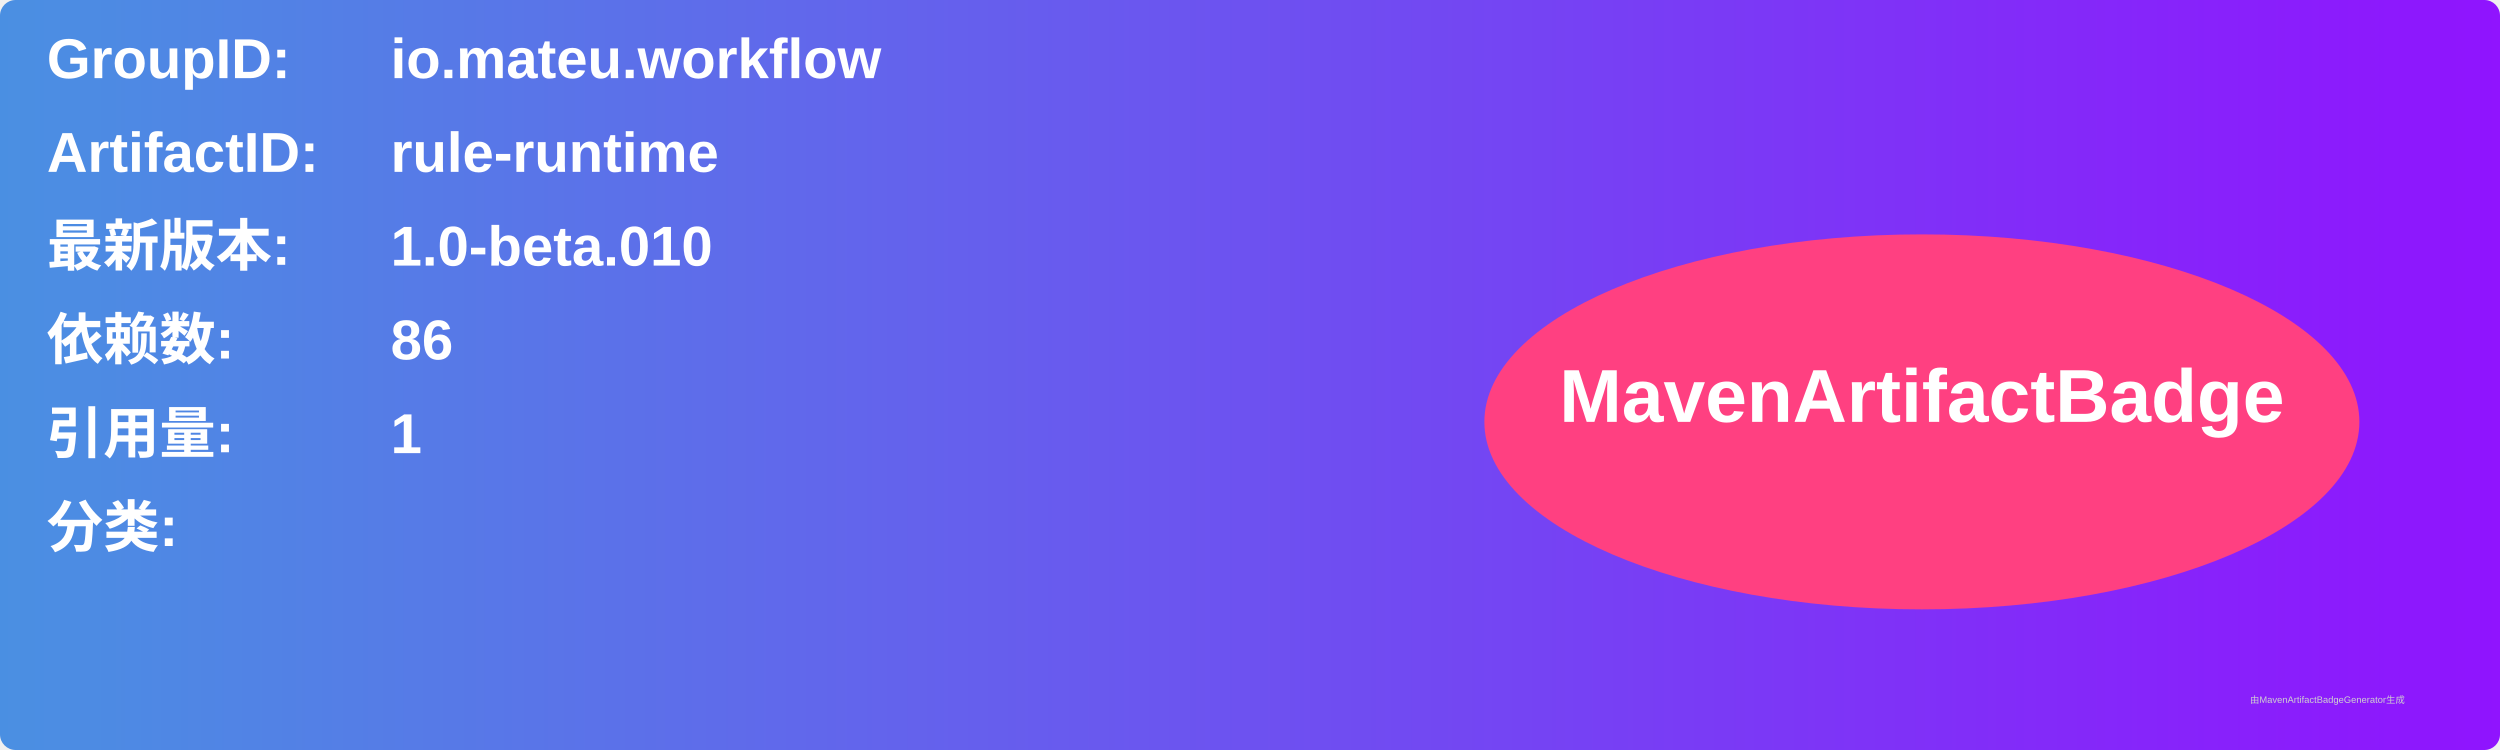
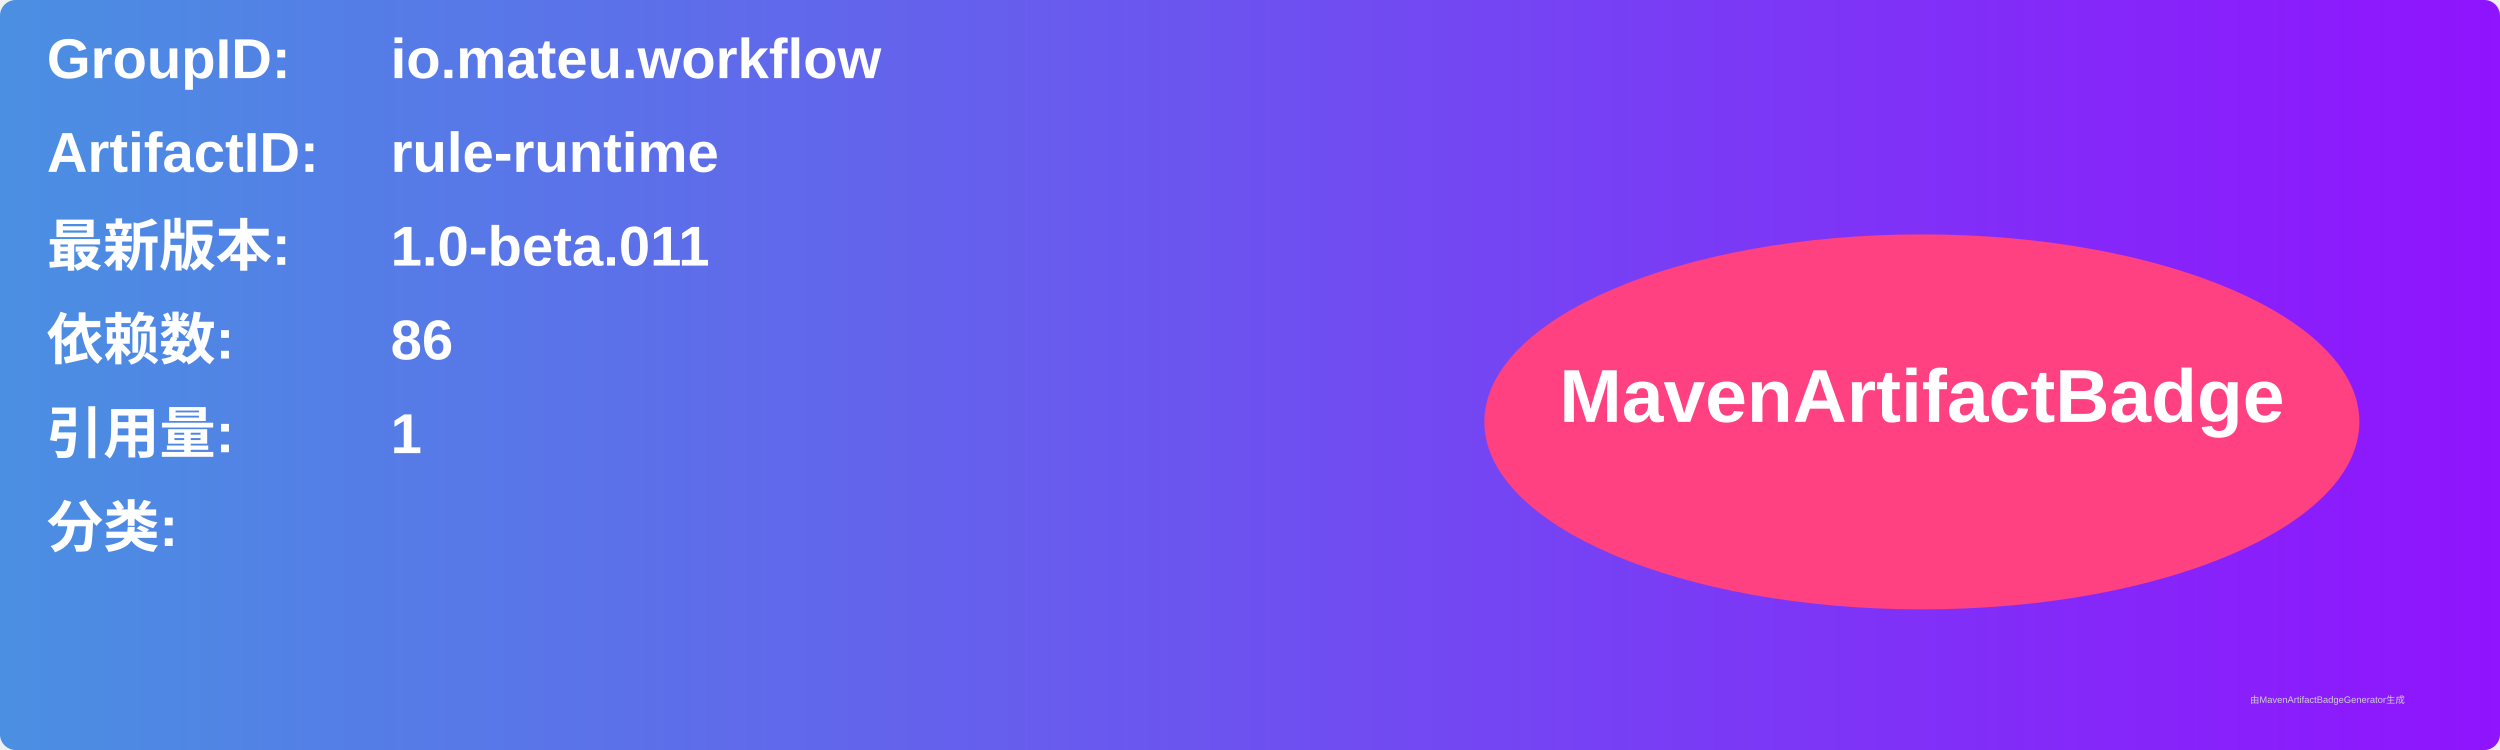
<svg xmlns="http://www.w3.org/2000/svg" width="800" height="240" viewBox="0 0 800 240">
  <linearGradient id="grad" x1="0%" y1="0%" x2="100%" y2="0%">
    <stop offset="0%" stop-color="#4a90e2" />
    <stop offset="100%" stop-color="#9013fe" />
  </linearGradient>
  <rect width="100%" height="100%" rx="5" ry="5" fill="url(#grad)" />
  <g transform="translate(15, 15)">
    <text x="0" y="10" font-family="Arial" font-size="18" fill="white" font-weight="bold" width="260">GroupID:</text>
    <text x="110" y="10" font-family="Arial" font-size="18" fill="white" font-weight="bold" width="460">io.mateu.workflow</text>
    <text x="0" y="40" font-family="Arial" font-size="18" fill="white" font-weight="bold" width="260">ArtifactID:</text>
    <text x="110" y="40" font-family="Arial" font-size="18" fill="white" font-weight="bold" width="460">rule-runtime</text>
    <text x="0" y="70" font-family="Arial" font-size="18" fill="white" font-weight="bold">最新版本:</text>
    <text x="110" y="70" font-family="Arial" font-size="18" fill="white" font-weight="bold">
-       <tspan font-weight="bold">1.0-beta.010</tspan>
+       <tspan font-weight="bold">1.0-beta.011</tspan>
    </text>
    <text x="0" y="100" font-family="Arial" font-size="18" fill="white" font-weight="bold">依赖数: </text>
    <text x="110" y="100" font-family="Arial" font-size="18" fill="white">
      <tspan font-weight="bold">86</tspan>
    </text>
    <text x="0" y="130" font-family="Arial" font-size="18" fill="white" font-weight="bold">引用量: </text>
    <text x="110" y="130" font-family="Arial" font-size="18" fill="white">
      <tspan font-weight="bold">1</tspan>
    </text>
    <text x="0" y="160" font-family="Arial" font-size="18" fill="white" font-weight="bold">分类:</text>
    <text x="10" y="190" font-family="Arial" font-size="10" fill="white">
      <tspan font-weight="bold" />
    </text>
    <ellipse cx="600" cy="120" rx="140" ry="60" fill="#ff4081" />
    <text x="600" y="120" text-anchor="middle" font-family="Arial" font-size="24" fill="white" font-weight="bold">MavenArtifactBadge</text>
  </g>
  <text x="720" y="225" font-family="Arial" font-size="3" fill="#d0d0d0">由MavenArtifactBadgeGenerator生成</text>
</svg>
